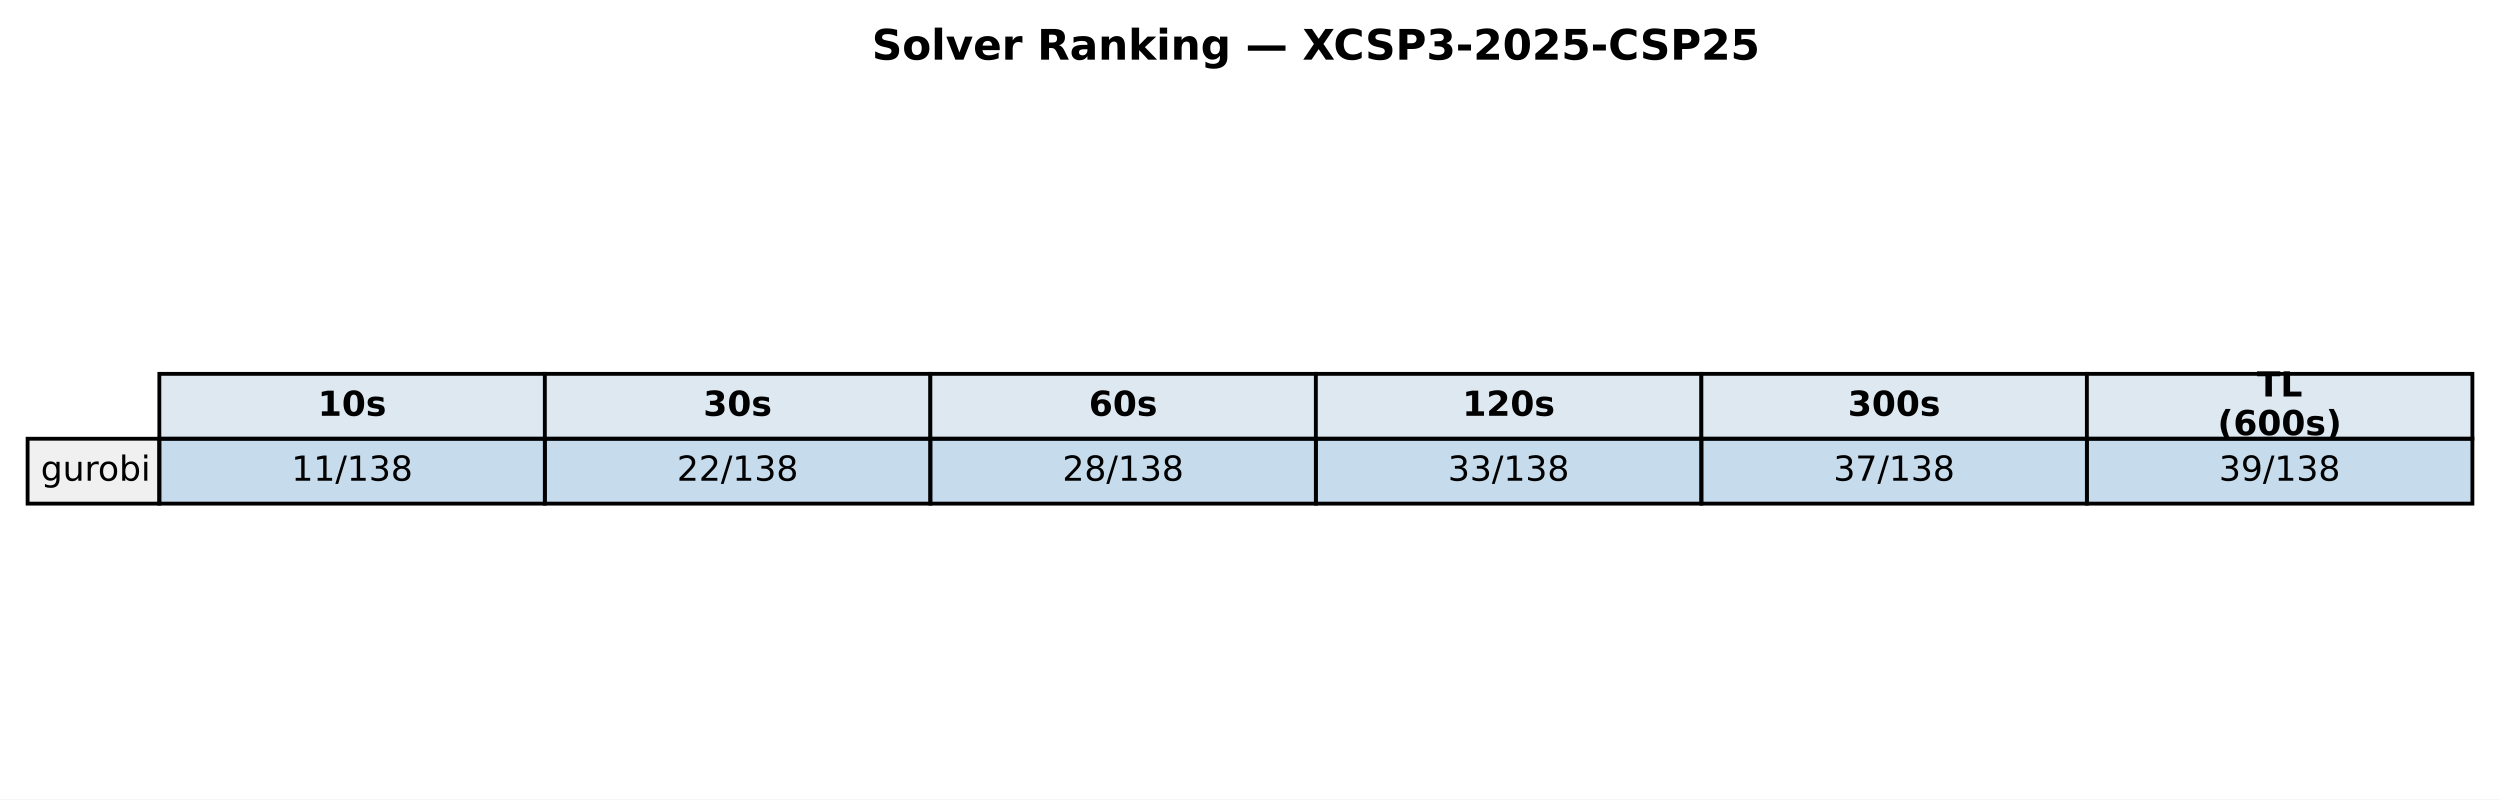
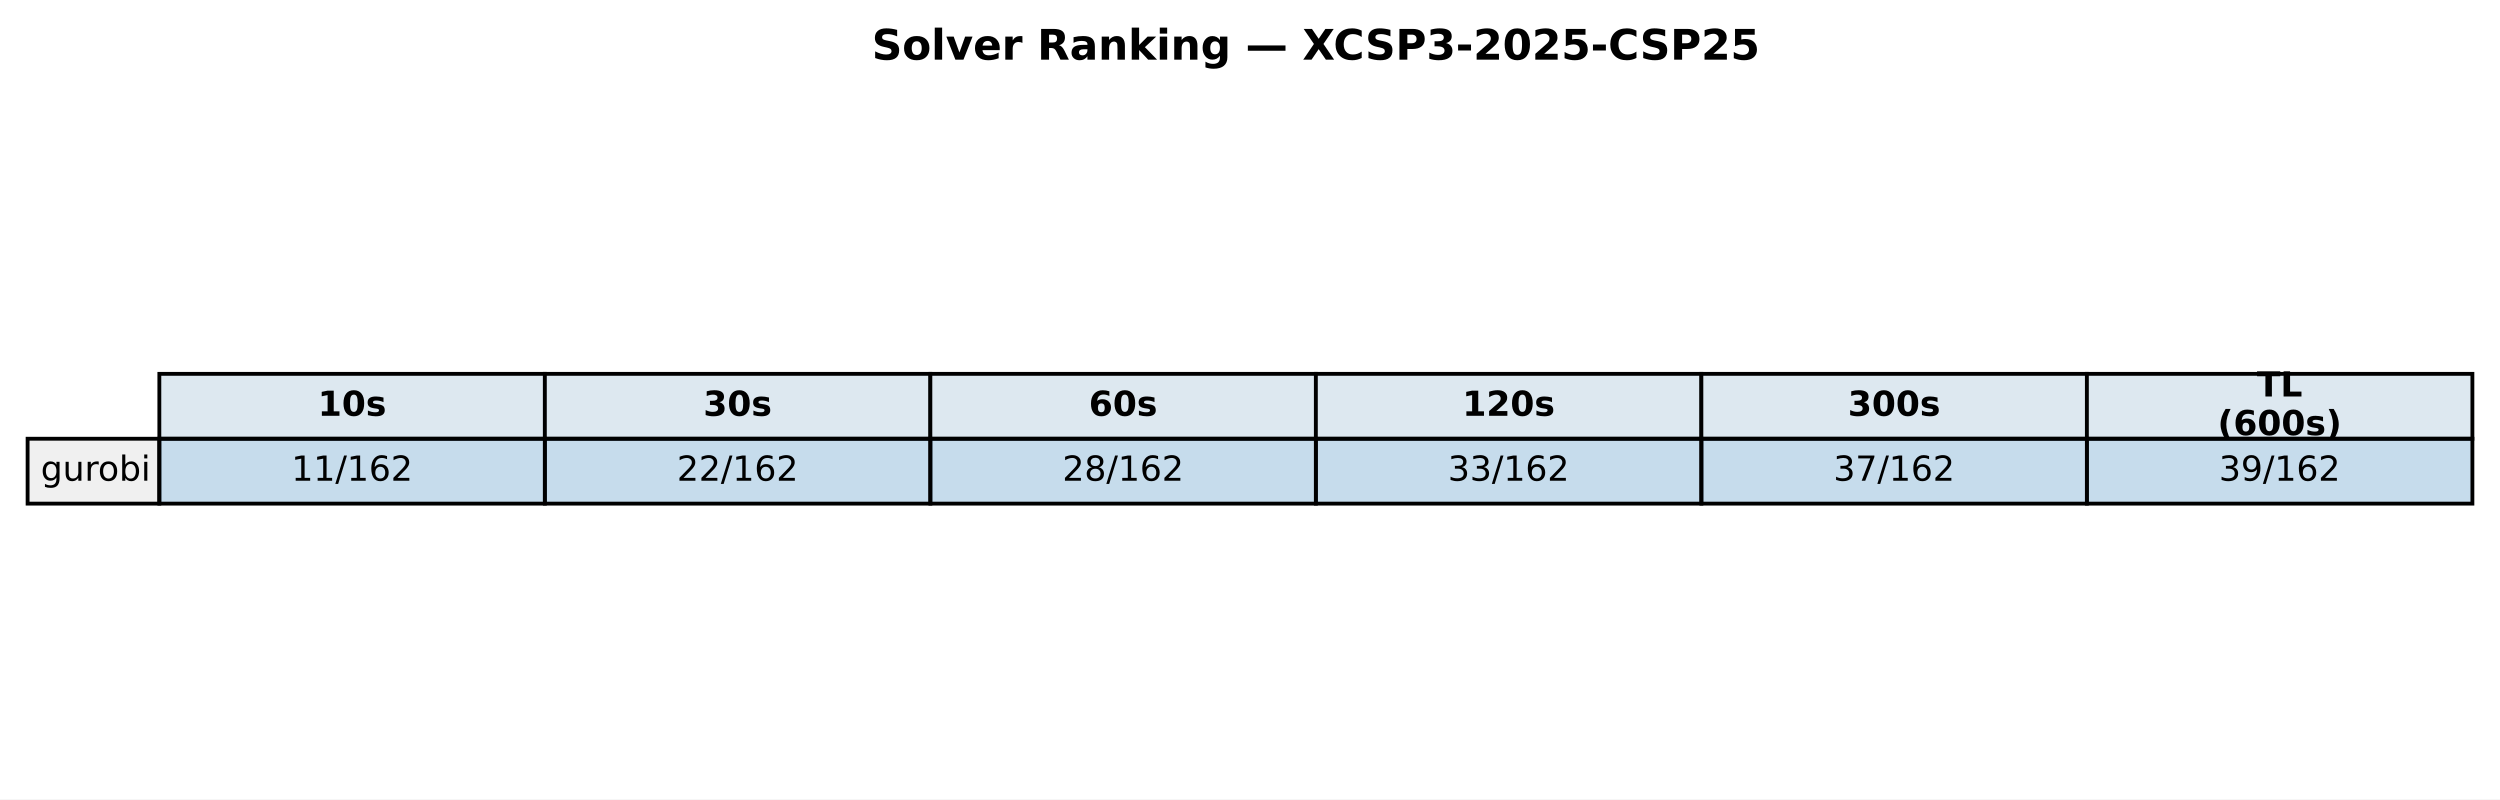
<svg xmlns="http://www.w3.org/2000/svg" xmlns:xlink="http://www.w3.org/1999/xlink" width="652.088pt" height="208.518pt" viewBox="0 0 652.088 208.518" version="1.1">
  <defs>
    <style type="text/css">*{stroke-linejoin: round; stroke-linecap: butt}</style>
  </defs>
  <g id="figure_1">
    <g id="patch_1">
      <path d="M 0 208.518  L 652.088 208.518  L 652.088 0  L 0 0  z " style="fill: #ffffff" />
    </g>
    <g id="axes_1">
      <g id="table_1">
        <g id="patch_2">
          <path d="M 41.563 114.438  L 142.117 114.438  L 142.117 97.514  L 41.563 97.514  z " style="fill: #dde8f0; stroke: #000000; stroke-linejoin: miter" />
        </g>
        <g id="text_1">
          <g transform="translate(82.89948 108.4594) scale(0.09 -0.09)">
            <defs>
              <path id="DejaVuSans-Bold-31" d="M 750 831  L 1813 831  L 1813 3847  L 722 3622  L 722 4441  L 1806 4666  L 2950 4666  L 2950 831  L 4013 831  L 4013 0  L 750 0  L 750 831  z " transform="scale(0.015625)" />
              <path id="DejaVuSans-Bold-30" d="M 2944 2338  Q 2944 3213 2780 3570  Q 2616 3928 2228 3928  Q 1841 3928 1675 3570  Q 1509 3213 1509 2338  Q 1509 1453 1675 1090  Q 1841 728 2228 728  Q 2613 728 2778 1090  Q 2944 1453 2944 2338  z M 4147 2328  Q 4147 1169 3647 539  Q 3147 -91 2228 -91  Q 1306 -91 806 539  Q 306 1169 306 2328  Q 306 3491 806 4120  Q 1306 4750 2228 4750  Q 3147 4750 3647 4120  Q 4147 3491 4147 2328  z " transform="scale(0.015625)" />
              <path id="DejaVuSans-Bold-73" d="M 3272 3391  L 3272 2541  Q 2913 2691 2578 2766  Q 2244 2841 1947 2841  Q 1628 2841 1473 2761  Q 1319 2681 1319 2516  Q 1319 2381 1436 2309  Q 1553 2238 1856 2203  L 2053 2175  Q 2913 2066 3209 1816  Q 3506 1566 3506 1031  Q 3506 472 3093 190  Q 2681 -91 1863 -91  Q 1516 -91 1145 -36  Q 775 19 384 128  L 384 978  Q 719 816 1070 734  Q 1422 653 1784 653  Q 2113 653 2278 743  Q 2444 834 2444 1013  Q 2444 1163 2330 1236  Q 2216 1309 1875 1350  L 1678 1375  Q 931 1469 631 1722  Q 331 1975 331 2491  Q 331 3047 712 3315  Q 1094 3584 1881 3584  Q 2191 3584 2531 3537  Q 2872 3491 3272 3391  z " transform="scale(0.015625)" />
            </defs>
            <use xlink:href="#DejaVuSans-Bold-31" />
            <use xlink:href="#DejaVuSans-Bold-30" transform="translate(69.58008 0)" />
            <use xlink:href="#DejaVuSans-Bold-73" transform="translate(139.1602 0)" />
          </g>
        </g>
        <g id="patch_3">
          <path d="M 142.117 114.438  L 242.671 114.438  L 242.671 97.514  L 142.117 97.514  z " style="fill: #dde8f0; stroke: #000000; stroke-linejoin: miter" />
        </g>
        <g id="text_2">
          <g transform="translate(183.4538 108.4594) scale(0.09 -0.09)">
            <defs>
              <path id="DejaVuSans-Bold-33" d="M 2981 2516  Q 3453 2394 3698 2092  Q 3944 1791 3944 1325  Q 3944 631 3412 270  Q 2881 -91 1863 -91  Q 1503 -91 1142 -33  Q 781 25 428 141  L 428 1069  Q 766 900 1098 814  Q 1431 728 1753 728  Q 2231 728 2486 893  Q 2741 1059 2741 1369  Q 2741 1688 2480 1852  Q 2219 2016 1709 2016  L 1228 2016  L 1228 2791  L 1734 2791  Q 2188 2791 2409 2933  Q 2631 3075 2631 3366  Q 2631 3634 2415 3781  Q 2200 3928 1806 3928  Q 1516 3928 1219 3862  Q 922 3797 628 3669  L 628 4550  Q 984 4650 1334 4700  Q 1684 4750 2022 4750  Q 2931 4750 3382 4451  Q 3834 4153 3834 3553  Q 3834 3144 3618 2883  Q 3403 2622 2981 2516  z " transform="scale(0.015625)" />
            </defs>
            <use xlink:href="#DejaVuSans-Bold-33" />
            <use xlink:href="#DejaVuSans-Bold-30" transform="translate(69.58008 0)" />
            <use xlink:href="#DejaVuSans-Bold-73" transform="translate(139.1602 0)" />
          </g>
        </g>
        <g id="patch_4">
          <path d="M 242.671 114.438  L 343.225 114.438  L 343.225 97.514  L 242.671 97.514  z " style="fill: #dde8f0; stroke: #000000; stroke-linejoin: miter" />
        </g>
        <g id="text_3">
          <g transform="translate(284.0081 108.4594) scale(0.09 -0.09)">
            <defs>
              <path id="DejaVuSans-Bold-36" d="M 2316 2303  Q 2000 2303 1842 2098  Q 1684 1894 1684 1484  Q 1684 1075 1842 870  Q 2000 666 2316 666  Q 2634 666 2792 870  Q 2950 1075 2950 1484  Q 2950 1894 2792 2098  Q 2634 2303 2316 2303  z M 3803 4544  L 3803 3681  Q 3506 3822 3243 3889  Q 2981 3956 2731 3956  Q 2194 3956 1894 3657  Q 1594 3359 1544 2772  Q 1750 2925 1990 3001  Q 2231 3078 2516 3078  Q 3231 3078 3670 2659  Q 4109 2241 4109 1563  Q 4109 813 3618 361  Q 3128 -91 2303 -91  Q 1394 -91 895 523  Q 397 1138 397 2266  Q 397 3422 980 4083  Q 1563 4744 2578 4744  Q 2900 4744 3203 4694  Q 3506 4644 3803 4544  z " transform="scale(0.015625)" />
            </defs>
            <use xlink:href="#DejaVuSans-Bold-36" />
            <use xlink:href="#DejaVuSans-Bold-30" transform="translate(69.58008 0)" />
            <use xlink:href="#DejaVuSans-Bold-73" transform="translate(139.1602 0)" />
          </g>
        </g>
        <g id="patch_5">
          <path d="M 343.225 114.438  L 443.78 114.438  L 443.78 97.514  L 343.225 97.514  z " style="fill: #dde8f0; stroke: #000000; stroke-linejoin: miter" />
        </g>
        <g id="text_4">
          <g transform="translate(381.4314 108.4594) scale(0.09 -0.09)">
            <defs>
              <path id="DejaVuSans-Bold-32" d="M 1844 884  L 3897 884  L 3897 0  L 506 0  L 506 884  L 2209 2388  Q 2438 2594 2547 2791  Q 2656 2988 2656 3200  Q 2656 3528 2436 3728  Q 2216 3928 1850 3928  Q 1569 3928 1234 3808  Q 900 3688 519 3450  L 519 4475  Q 925 4609 1322 4679  Q 1719 4750 2100 4750  Q 2938 4750 3402 4381  Q 3866 4013 3866 3353  Q 3866 2972 3669 2642  Q 3472 2313 2841 1759  L 1844 884  z " transform="scale(0.015625)" />
            </defs>
            <use xlink:href="#DejaVuSans-Bold-31" />
            <use xlink:href="#DejaVuSans-Bold-32" transform="translate(69.58008 0)" />
            <use xlink:href="#DejaVuSans-Bold-30" transform="translate(139.1602 0)" />
            <use xlink:href="#DejaVuSans-Bold-73" transform="translate(208.7402 0)" />
          </g>
        </g>
        <g id="patch_6">
          <path d="M 443.78 114.438  L 544.334 114.438  L 544.334 97.514  L 443.78 97.514  z " style="fill: #dde8f0; stroke: #000000; stroke-linejoin: miter" />
        </g>
        <g id="text_5">
          <g transform="translate(481.9857 108.4594) scale(0.09 -0.09)">
            <use xlink:href="#DejaVuSans-Bold-33" />
            <use xlink:href="#DejaVuSans-Bold-30" transform="translate(69.58008 0)" />
            <use xlink:href="#DejaVuSans-Bold-30" transform="translate(139.1602 0)" />
            <use xlink:href="#DejaVuSans-Bold-73" transform="translate(208.7402 0)" />
          </g>
        </g>
        <g id="patch_7">
          <path d="M 544.334 114.438  L 644.888 114.438  L 644.888 97.514  L 544.334 97.514  z " style="fill: #dde8f0; stroke: #000000; stroke-linejoin: miter" />
        </g>
        <g id="text_6">
          <g transform="translate(588.674 103.4204) scale(0.09 -0.09)">
            <defs>
              <path id="DejaVuSans-Bold-54" d="M 31 4666  L 4331 4666  L 4331 3756  L 2784 3756  L 2784 0  L 1581 0  L 1581 3756  L 31 3756  L 31 4666  z " transform="scale(0.015625)" />
              <path id="DejaVuSans-Bold-4c" d="M 588 4666  L 1791 4666  L 1791 909  L 3903 909  L 3903 0  L 588 0  L 588 4666  z " transform="scale(0.015625)" />
            </defs>
            <use xlink:href="#DejaVuSans-Bold-54" />
            <use xlink:href="#DejaVuSans-Bold-4c" transform="translate(68.21289 0)" />
          </g>
          <g transform="translate(578.4267 113.4984) scale(0.09 -0.09)">
            <defs>
              <path id="DejaVuSans-Bold-28" d="M 2413 -844  L 1484 -844  Q 1006 -72 778 623  Q 550 1319 550 2003  Q 550 2688 779 3389  Q 1009 4091 1484 4856  L 2413 4856  Q 2013 4116 1813 3408  Q 1613 2700 1613 2009  Q 1613 1319 1811 609  Q 2009 -100 2413 -844  z " transform="scale(0.015625)" />
              <path id="DejaVuSans-Bold-29" d="M 513 -844  Q 913 -100 1113 609  Q 1313 1319 1313 2009  Q 1313 2700 1113 3408  Q 913 4116 513 4856  L 1441 4856  Q 1916 4091 2145 3389  Q 2375 2688 2375 2003  Q 2375 1319 2147 623  Q 1919 -72 1441 -844  L 513 -844  z " transform="scale(0.015625)" />
            </defs>
            <use xlink:href="#DejaVuSans-Bold-28" />
            <use xlink:href="#DejaVuSans-Bold-36" transform="translate(45.70312 0)" />
            <use xlink:href="#DejaVuSans-Bold-30" transform="translate(115.2832 0)" />
            <use xlink:href="#DejaVuSans-Bold-30" transform="translate(184.8633 0)" />
            <use xlink:href="#DejaVuSans-Bold-73" transform="translate(254.4434 0)" />
            <use xlink:href="#DejaVuSans-Bold-29" transform="translate(313.9648 0)" />
          </g>
        </g>
        <g id="patch_8">
          <path d="M 7.2 131.363  L 41.563 131.363  L 41.563 114.438  L 7.2 114.438  z " style="fill: #f0f0f0; stroke: #000000; stroke-linejoin: miter" />
        </g>
        <g id="text_7">
          <g transform="translate(10.63626 125.3841) scale(0.09 -0.09)">
            <defs>
              <path id="DejaVuSans-67" d="M 2906 1791  Q 2906 2416 2648 2759  Q 2391 3103 1925 3103  Q 1463 3103 1205 2759  Q 947 2416 947 1791  Q 947 1169 1205 825  Q 1463 481 1925 481  Q 2391 481 2648 825  Q 2906 1169 2906 1791  z M 3481 434  Q 3481 -459 3084 -895  Q 2688 -1331 1869 -1331  Q 1566 -1331 1297 -1286  Q 1028 -1241 775 -1147  L 775 -588  Q 1028 -725 1275 -790  Q 1522 -856 1778 -856  Q 2344 -856 2625 -561  Q 2906 -266 2906 331  L 2906 616  Q 2728 306 2450 153  Q 2172 0 1784 0  Q 1141 0 747 490  Q 353 981 353 1791  Q 353 2603 747 3093  Q 1141 3584 1784 3584  Q 2172 3584 2450 3431  Q 2728 3278 2906 2969  L 2906 3500  L 3481 3500  L 3481 434  z " transform="scale(0.015625)" />
              <path id="DejaVuSans-75" d="M 544 1381  L 544 3500  L 1119 3500  L 1119 1403  Q 1119 906 1312 657  Q 1506 409 1894 409  Q 2359 409 2629 706  Q 2900 1003 2900 1516  L 2900 3500  L 3475 3500  L 3475 0  L 2900 0  L 2900 538  Q 2691 219 2414 64  Q 2138 -91 1772 -91  Q 1169 -91 856 284  Q 544 659 544 1381  z M 1991 3584  L 1991 3584  z " transform="scale(0.015625)" />
              <path id="DejaVuSans-72" d="M 2631 2963  Q 2534 3019 2420 3045  Q 2306 3072 2169 3072  Q 1681 3072 1420 2755  Q 1159 2438 1159 1844  L 1159 0  L 581 0  L 581 3500  L 1159 3500  L 1159 2956  Q 1341 3275 1631 3429  Q 1922 3584 2338 3584  Q 2397 3584 2469 3576  Q 2541 3569 2628 3553  L 2631 2963  z " transform="scale(0.015625)" />
              <path id="DejaVuSans-6f" d="M 1959 3097  Q 1497 3097 1228 2736  Q 959 2375 959 1747  Q 959 1119 1226 758  Q 1494 397 1959 397  Q 2419 397 2687 759  Q 2956 1122 2956 1747  Q 2956 2369 2687 2733  Q 2419 3097 1959 3097  z M 1959 3584  Q 2709 3584 3137 3096  Q 3566 2609 3566 1747  Q 3566 888 3137 398  Q 2709 -91 1959 -91  Q 1206 -91 779 398  Q 353 888 353 1747  Q 353 2609 779 3096  Q 1206 3584 1959 3584  z " transform="scale(0.015625)" />
              <path id="DejaVuSans-62" d="M 3116 1747  Q 3116 2381 2855 2742  Q 2594 3103 2138 3103  Q 1681 3103 1420 2742  Q 1159 2381 1159 1747  Q 1159 1113 1420 752  Q 1681 391 2138 391  Q 2594 391 2855 752  Q 3116 1113 3116 1747  z M 1159 2969  Q 1341 3281 1617 3432  Q 1894 3584 2278 3584  Q 2916 3584 3314 3078  Q 3713 2572 3713 1747  Q 3713 922 3314 415  Q 2916 -91 2278 -91  Q 1894 -91 1617 61  Q 1341 213 1159 525  L 1159 0  L 581 0  L 581 4863  L 1159 4863  L 1159 2969  z " transform="scale(0.015625)" />
              <path id="DejaVuSans-69" d="M 603 3500  L 1178 3500  L 1178 0  L 603 0  L 603 3500  z M 603 4863  L 1178 4863  L 1178 4134  L 603 4134  L 603 4863  z " transform="scale(0.015625)" />
            </defs>
            <use xlink:href="#DejaVuSans-67" />
            <use xlink:href="#DejaVuSans-75" transform="translate(63.47656 0)" />
            <use xlink:href="#DejaVuSans-72" transform="translate(126.8555 0)" />
            <use xlink:href="#DejaVuSans-6f" transform="translate(165.7188 0)" />
            <use xlink:href="#DejaVuSans-62" transform="translate(226.9004 0)" />
            <use xlink:href="#DejaVuSans-69" transform="translate(290.377 0)" />
          </g>
        </g>
        <g id="patch_9">
          <path d="M 41.563 131.363  L 142.117 131.363  L 142.117 114.438  L 41.563 114.438  z " style="fill: #1f77b4; fill-opacity: 0.25; stroke: #000000; stroke-linejoin: miter" />
        </g>
        <g id="text_8">
          <g transform="translate(76.00815 125.3841) scale(0.09 -0.09)">
            <defs>
              <path id="DejaVuSans-31" d="M 794 531  L 1825 531  L 1825 4091  L 703 3866  L 703 4441  L 1819 4666  L 2450 4666  L 2450 531  L 3481 531  L 3481 0  L 794 0  L 794 531  z " transform="scale(0.015625)" />
              <path id="DejaVuSans-2f" d="M 1625 4666  L 2156 4666  L 531 -594  L 0 -594  L 1625 4666  z " transform="scale(0.015625)" />
-               <path id="DejaVuSans-33" d="M 2597 2516  Q 3050 2419 3304 2112  Q 3559 1806 3559 1356  Q 3559 666 3084 287  Q 2609 -91 1734 -91  Q 1441 -91 1130 -33  Q 819 25 488 141  L 488 750  Q 750 597 1062 519  Q 1375 441 1716 441  Q 2309 441 2620 675  Q 2931 909 2931 1356  Q 2931 1769 2642 2001  Q 2353 2234 1838 2234  L 1294 2234  L 1294 2753  L 1863 2753  Q 2328 2753 2575 2939  Q 2822 3125 2822 3475  Q 2822 3834 2567 4026  Q 2313 4219 1838 4219  Q 1578 4219 1281 4162  Q 984 4106 628 3988  L 628 4550  Q 988 4650 1302 4700  Q 1616 4750 1894 4750  Q 2613 4750 3031 4423  Q 3450 4097 3450 3541  Q 3450 3153 3228 2886  Q 3006 2619 2597 2516  z " transform="scale(0.015625)" />
-               <path id="DejaVuSans-38" d="M 2034 2216  Q 1584 2216 1326 1975  Q 1069 1734 1069 1313  Q 1069 891 1326 650  Q 1584 409 2034 409  Q 2484 409 2743 651  Q 3003 894 3003 1313  Q 3003 1734 2745 1975  Q 2488 2216 2034 2216  z M 1403 2484  Q 997 2584 770 2862  Q 544 3141 544 3541  Q 544 4100 942 4425  Q 1341 4750 2034 4750  Q 2731 4750 3128 4425  Q 3525 4100 3525 3541  Q 3525 3141 3298 2862  Q 3072 2584 2669 2484  Q 3125 2378 3379 2068  Q 3634 1759 3634 1313  Q 3634 634 3220 271  Q 2806 -91 2034 -91  Q 1263 -91 848 271  Q 434 634 434 1313  Q 434 1759 690 2068  Q 947 2378 1403 2484  z M 1172 3481  Q 1172 3119 1398 2916  Q 1625 2713 2034 2713  Q 2441 2713 2670 2916  Q 2900 3119 2900 3481  Q 2900 3844 2670 4047  Q 2441 4250 2034 4250  Q 1625 4250 1398 4047  Q 1172 3844 1172 3481  z " transform="scale(0.015625)" />
+               <path id="DejaVuSans-36" d="M 2113 2584  Q 1688 2584 1439 2293  Q 1191 2003 1191 1497  Q 1191 994 1439 701  Q 1688 409 2113 409  Q 2538 409 2786 701  Q 3034 994 3034 1497  Q 3034 2003 2786 2293  Q 2538 2584 2113 2584  z M 3366 4563  L 3366 3988  Q 3128 4100 2886 4159  Q 2644 4219 2406 4219  Q 1781 4219 1451 3797  Q 1122 3375 1075 2522  Q 1259 2794 1537 2939  Q 1816 3084 2150 3084  Q 2853 3084 3261 2657  Q 3669 2231 3669 1497  Q 3669 778 3244 343  Q 2819 -91 2113 -91  Q 1303 -91 875 529  Q 447 1150 447 2328  Q 447 3434 972 4092  Q 1497 4750 2381 4750  Q 2619 4750 2861 4703  Q 3103 4656 3366 4563  z " transform="scale(0.015625)" />
+               <path id="DejaVuSans-32" d="M 1228 531  L 3431 531  L 3431 0  L 469 0  L 469 531  Q 828 903 1448 1529  Q 2069 2156 2228 2338  Q 2531 2678 2651 2914  Q 2772 3150 2772 3378  Q 2772 3750 2511 3984  Q 2250 4219 1831 4219  Q 1534 4219 1204 4116  Q 875 4013 500 3803  L 500 4441  Q 881 4594 1212 4672  Q 1544 4750 1819 4750  Q 2544 4750 2975 4387  Q 3406 4025 3406 3419  Q 3406 3131 3298 2873  Q 3191 2616 2906 2266  Q 2828 2175 2409 1742  Q 1991 1309 1228 531  z " transform="scale(0.015625)" />
            </defs>
            <use xlink:href="#DejaVuSans-31" />
            <use xlink:href="#DejaVuSans-31" transform="translate(63.62305 0)" />
            <use xlink:href="#DejaVuSans-2f" transform="translate(127.2461 0)" />
            <use xlink:href="#DejaVuSans-31" transform="translate(160.9375 0)" />
-             <use xlink:href="#DejaVuSans-33" transform="translate(224.5605 0)" />
-             <use xlink:href="#DejaVuSans-38" transform="translate(288.1836 0)" />
+             <use xlink:href="#DejaVuSans-36" transform="translate(224.5605 0)" />
+             <use xlink:href="#DejaVuSans-32" transform="translate(288.1836 0)" />
          </g>
        </g>
        <g id="patch_10">
          <path d="M 142.117 131.363  L 242.671 131.363  L 242.671 114.438  L 142.117 114.438  z " style="fill: #1f77b4; fill-opacity: 0.25; stroke: #000000; stroke-linejoin: miter" />
        </g>
        <g id="text_9">
          <g transform="translate(176.5625 125.3841) scale(0.09 -0.09)">
-             <defs>
-               <path id="DejaVuSans-32" d="M 1228 531  L 3431 531  L 3431 0  L 469 0  L 469 531  Q 828 903 1448 1529  Q 2069 2156 2228 2338  Q 2531 2678 2651 2914  Q 2772 3150 2772 3378  Q 2772 3750 2511 3984  Q 2250 4219 1831 4219  Q 1534 4219 1204 4116  Q 875 4013 500 3803  L 500 4441  Q 881 4594 1212 4672  Q 1544 4750 1819 4750  Q 2544 4750 2975 4387  Q 3406 4025 3406 3419  Q 3406 3131 3298 2873  Q 3191 2616 2906 2266  Q 2828 2175 2409 1742  Q 1991 1309 1228 531  z " transform="scale(0.015625)" />
-             </defs>
            <use xlink:href="#DejaVuSans-32" />
            <use xlink:href="#DejaVuSans-32" transform="translate(63.62305 0)" />
            <use xlink:href="#DejaVuSans-2f" transform="translate(127.2461 0)" />
            <use xlink:href="#DejaVuSans-31" transform="translate(160.9375 0)" />
-             <use xlink:href="#DejaVuSans-33" transform="translate(224.5605 0)" />
-             <use xlink:href="#DejaVuSans-38" transform="translate(288.1836 0)" />
+             <use xlink:href="#DejaVuSans-36" transform="translate(224.5605 0)" />
+             <use xlink:href="#DejaVuSans-32" transform="translate(288.1836 0)" />
          </g>
        </g>
        <g id="patch_11">
          <path d="M 242.671 131.363  L 343.225 131.363  L 343.225 114.438  L 242.671 114.438  z " style="fill: #1f77b4; fill-opacity: 0.25; stroke: #000000; stroke-linejoin: miter" />
        </g>
        <g id="text_10">
          <g transform="translate(277.1168 125.3841) scale(0.09 -0.09)">
+             <defs>
+               <path id="DejaVuSans-38" d="M 2034 2216  Q 1584 2216 1326 1975  Q 1069 1734 1069 1313  Q 1069 891 1326 650  Q 1584 409 2034 409  Q 2484 409 2743 651  Q 3003 894 3003 1313  Q 3003 1734 2745 1975  Q 2488 2216 2034 2216  z M 1403 2484  Q 997 2584 770 2862  Q 544 3141 544 3541  Q 544 4100 942 4425  Q 1341 4750 2034 4750  Q 2731 4750 3128 4425  Q 3525 4100 3525 3541  Q 3525 3141 3298 2862  Q 3072 2584 2669 2484  Q 3125 2378 3379 2068  Q 3634 1759 3634 1313  Q 3634 634 3220 271  Q 2806 -91 2034 -91  Q 1263 -91 848 271  Q 434 634 434 1313  Q 434 1759 690 2068  Q 947 2378 1403 2484  z M 1172 3481  Q 1172 3119 1398 2916  Q 1625 2713 2034 2713  Q 2441 2713 2670 2916  Q 2900 3119 2900 3481  Q 2900 3844 2670 4047  Q 2441 4250 2034 4250  Q 1625 4250 1398 4047  Q 1172 3844 1172 3481  z " transform="scale(0.015625)" />
+             </defs>
            <use xlink:href="#DejaVuSans-32" />
            <use xlink:href="#DejaVuSans-38" transform="translate(63.62305 0)" />
            <use xlink:href="#DejaVuSans-2f" transform="translate(127.2461 0)" />
            <use xlink:href="#DejaVuSans-31" transform="translate(160.9375 0)" />
-             <use xlink:href="#DejaVuSans-33" transform="translate(224.5605 0)" />
-             <use xlink:href="#DejaVuSans-38" transform="translate(288.1836 0)" />
+             <use xlink:href="#DejaVuSans-36" transform="translate(224.5605 0)" />
+             <use xlink:href="#DejaVuSans-32" transform="translate(288.1836 0)" />
          </g>
        </g>
        <g id="patch_12">
          <path d="M 343.225 131.363  L 443.78 131.363  L 443.78 114.438  L 343.225 114.438  z " style="fill: #1f77b4; fill-opacity: 0.25; stroke: #000000; stroke-linejoin: miter" />
        </g>
        <g id="text_11">
          <g transform="translate(377.671 125.3841) scale(0.09 -0.09)">
+             <defs>
+               <path id="DejaVuSans-33" d="M 2597 2516  Q 3050 2419 3304 2112  Q 3559 1806 3559 1356  Q 3559 666 3084 287  Q 2609 -91 1734 -91  Q 1441 -91 1130 -33  Q 819 25 488 141  L 488 750  Q 750 597 1062 519  Q 1375 441 1716 441  Q 2309 441 2620 675  Q 2931 909 2931 1356  Q 2931 1769 2642 2001  Q 2353 2234 1838 2234  L 1294 2234  L 1294 2753  L 1863 2753  Q 2328 2753 2575 2939  Q 2822 3125 2822 3475  Q 2822 3834 2567 4026  Q 2313 4219 1838 4219  Q 1578 4219 1281 4162  Q 984 4106 628 3988  L 628 4550  Q 988 4650 1302 4700  Q 1616 4750 1894 4750  Q 2613 4750 3031 4423  Q 3450 4097 3450 3541  Q 3450 3153 3228 2886  Q 3006 2619 2597 2516  z " transform="scale(0.015625)" />
+             </defs>
            <use xlink:href="#DejaVuSans-33" />
            <use xlink:href="#DejaVuSans-33" transform="translate(63.62305 0)" />
            <use xlink:href="#DejaVuSans-2f" transform="translate(127.2461 0)" />
            <use xlink:href="#DejaVuSans-31" transform="translate(160.9375 0)" />
-             <use xlink:href="#DejaVuSans-33" transform="translate(224.5605 0)" />
-             <use xlink:href="#DejaVuSans-38" transform="translate(288.1836 0)" />
+             <use xlink:href="#DejaVuSans-36" transform="translate(224.5605 0)" />
+             <use xlink:href="#DejaVuSans-32" transform="translate(288.1836 0)" />
          </g>
        </g>
        <g id="patch_13">
          <path d="M 443.78 131.363  L 544.334 131.363  L 544.334 114.438  L 443.78 114.438  z " style="fill: #1f77b4; fill-opacity: 0.25; stroke: #000000; stroke-linejoin: miter" />
        </g>
        <g id="text_12">
          <g transform="translate(478.2253 125.3841) scale(0.09 -0.09)">
            <defs>
              <path id="DejaVuSans-37" d="M 525 4666  L 3525 4666  L 3525 4397  L 1831 0  L 1172 0  L 2766 4134  L 525 4134  L 525 4666  z " transform="scale(0.015625)" />
            </defs>
            <use xlink:href="#DejaVuSans-33" />
            <use xlink:href="#DejaVuSans-37" transform="translate(63.62305 0)" />
            <use xlink:href="#DejaVuSans-2f" transform="translate(127.2461 0)" />
            <use xlink:href="#DejaVuSans-31" transform="translate(160.9375 0)" />
-             <use xlink:href="#DejaVuSans-33" transform="translate(224.5605 0)" />
-             <use xlink:href="#DejaVuSans-38" transform="translate(288.1836 0)" />
+             <use xlink:href="#DejaVuSans-36" transform="translate(224.5605 0)" />
+             <use xlink:href="#DejaVuSans-32" transform="translate(288.1836 0)" />
          </g>
        </g>
        <g id="patch_14">
          <path d="M 544.334 131.363  L 644.888 131.363  L 644.888 114.438  L 544.334 114.438  z " style="fill: #1f77b4; fill-opacity: 0.25; stroke: #000000; stroke-linejoin: miter" />
        </g>
        <g id="text_13">
          <g transform="translate(578.7796 125.3841) scale(0.09 -0.09)">
            <defs>
              <path id="DejaVuSans-39" d="M 703 97  L 703 672  Q 941 559 1184 500  Q 1428 441 1663 441  Q 2288 441 2617 861  Q 2947 1281 2994 2138  Q 2813 1869 2534 1725  Q 2256 1581 1919 1581  Q 1219 1581 811 2004  Q 403 2428 403 3163  Q 403 3881 828 4315  Q 1253 4750 1959 4750  Q 2769 4750 3195 4129  Q 3622 3509 3622 2328  Q 3622 1225 3098 567  Q 2575 -91 1691 -91  Q 1453 -91 1209 -44  Q 966 3 703 97  z M 1959 2075  Q 2384 2075 2632 2365  Q 2881 2656 2881 3163  Q 2881 3666 2632 3958  Q 2384 4250 1959 4250  Q 1534 4250 1286 3958  Q 1038 3666 1038 3163  Q 1038 2656 1286 2365  Q 1534 2075 1959 2075  z " transform="scale(0.015625)" />
            </defs>
            <use xlink:href="#DejaVuSans-33" />
            <use xlink:href="#DejaVuSans-39" transform="translate(63.62305 0)" />
            <use xlink:href="#DejaVuSans-2f" transform="translate(127.2461 0)" />
            <use xlink:href="#DejaVuSans-31" transform="translate(160.9375 0)" />
-             <use xlink:href="#DejaVuSans-33" transform="translate(224.5605 0)" />
-             <use xlink:href="#DejaVuSans-38" transform="translate(288.1836 0)" />
+             <use xlink:href="#DejaVuSans-36" transform="translate(224.5605 0)" />
+             <use xlink:href="#DejaVuSans-32" transform="translate(288.1836 0)" />
          </g>
        </g>
      </g>
      <g id="text_14">
        <g transform="translate(227.4144 15.55828) scale(0.11 -0.11)">
          <defs>
            <path id="DejaVuSans-Bold-53" d="M 3834 4519  L 3834 3531  Q 3450 3703 3084 3790  Q 2719 3878 2394 3878  Q 1963 3878 1756 3759  Q 1550 3641 1550 3391  Q 1550 3203 1689 3098  Q 1828 2994 2194 2919  L 2706 2816  Q 3484 2659 3812 2340  Q 4141 2022 4141 1434  Q 4141 663 3683 286  Q 3225 -91 2284 -91  Q 1841 -91 1394 -6  Q 947 78 500 244  L 500 1259  Q 947 1022 1364 901  Q 1781 781 2169 781  Q 2563 781 2772 912  Q 2981 1044 2981 1288  Q 2981 1506 2839 1625  Q 2697 1744 2272 1838  L 1806 1941  Q 1106 2091 782 2419  Q 459 2747 459 3303  Q 459 4000 909 4375  Q 1359 4750 2203 4750  Q 2588 4750 2994 4692  Q 3400 4634 3834 4519  z " transform="scale(0.015625)" />
            <path id="DejaVuSans-Bold-6f" d="M 2203 2784  Q 1831 2784 1636 2517  Q 1441 2250 1441 1747  Q 1441 1244 1636 976  Q 1831 709 2203 709  Q 2569 709 2762 976  Q 2956 1244 2956 1747  Q 2956 2250 2762 2517  Q 2569 2784 2203 2784  z M 2203 3584  Q 3106 3584 3614 3096  Q 4122 2609 4122 1747  Q 4122 884 3614 396  Q 3106 -91 2203 -91  Q 1297 -91 786 396  Q 275 884 275 1747  Q 275 2609 786 3096  Q 1297 3584 2203 3584  z " transform="scale(0.015625)" />
            <path id="DejaVuSans-Bold-6c" d="M 538 4863  L 1656 4863  L 1656 0  L 538 0  L 538 4863  z " transform="scale(0.015625)" />
            <path id="DejaVuSans-Bold-76" d="M 97 3500  L 1216 3500  L 2088 1081  L 2956 3500  L 4078 3500  L 2700 0  L 1472 0  L 97 3500  z " transform="scale(0.015625)" />
            <path id="DejaVuSans-Bold-65" d="M 4031 1759  L 4031 1441  L 1416 1441  Q 1456 1047 1700 850  Q 1944 653 2381 653  Q 2734 653 3104 758  Q 3475 863 3866 1075  L 3866 213  Q 3469 63 3072 -14  Q 2675 -91 2278 -91  Q 1328 -91 801 392  Q 275 875 275 1747  Q 275 2603 792 3093  Q 1309 3584 2216 3584  Q 3041 3584 3536 3087  Q 4031 2591 4031 1759  z M 2881 2131  Q 2881 2450 2695 2645  Q 2509 2841 2209 2841  Q 1884 2841 1681 2658  Q 1478 2475 1428 2131  L 2881 2131  z " transform="scale(0.015625)" />
            <path id="DejaVuSans-Bold-72" d="M 3138 2547  Q 2991 2616 2845 2648  Q 2700 2681 2553 2681  Q 2122 2681 1889 2404  Q 1656 2128 1656 1613  L 1656 0  L 538 0  L 538 3500  L 1656 3500  L 1656 2925  Q 1872 3269 2151 3426  Q 2431 3584 2822 3584  Q 2878 3584 2943 3579  Q 3009 3575 3134 3559  L 3138 2547  z " transform="scale(0.015625)" />
            <path id="DejaVuSans-Bold-20" transform="scale(0.015625)" />
            <path id="DejaVuSans-Bold-52" d="M 2297 2597  Q 2675 2597 2839 2737  Q 3003 2878 3003 3200  Q 3003 3519 2839 3656  Q 2675 3794 2297 3794  L 1791 3794  L 1791 2597  L 2297 2597  z M 1791 1766  L 1791 0  L 588 0  L 588 4666  L 2425 4666  Q 3347 4666 3776 4356  Q 4206 4047 4206 3378  Q 4206 2916 3982 2619  Q 3759 2322 3309 2181  Q 3556 2125 3751 1926  Q 3947 1728 4147 1325  L 4800 0  L 3519 0  L 2950 1159  Q 2778 1509 2601 1637  Q 2425 1766 2131 1766  L 1791 1766  z " transform="scale(0.015625)" />
            <path id="DejaVuSans-Bold-61" d="M 2106 1575  Q 1756 1575 1579 1456  Q 1403 1338 1403 1106  Q 1403 894 1545 773  Q 1688 653 1941 653  Q 2256 653 2472 879  Q 2688 1106 2688 1447  L 2688 1575  L 2106 1575  z M 3816 1997  L 3816 0  L 2688 0  L 2688 519  Q 2463 200 2181 54  Q 1900 -91 1497 -91  Q 953 -91 614 226  Q 275 544 275 1050  Q 275 1666 698 1953  Q 1122 2241 2028 2241  L 2688 2241  L 2688 2328  Q 2688 2594 2478 2717  Q 2269 2841 1825 2841  Q 1466 2841 1156 2769  Q 847 2697 581 2553  L 581 3406  Q 941 3494 1303 3539  Q 1666 3584 2028 3584  Q 2975 3584 3395 3211  Q 3816 2838 3816 1997  z " transform="scale(0.015625)" />
            <path id="DejaVuSans-Bold-6e" d="M 4056 2131  L 4056 0  L 2931 0  L 2931 347  L 2931 1631  Q 2931 2084 2911 2256  Q 2891 2428 2841 2509  Q 2775 2619 2662 2680  Q 2550 2741 2406 2741  Q 2056 2741 1856 2470  Q 1656 2200 1656 1722  L 1656 0  L 538 0  L 538 3500  L 1656 3500  L 1656 2988  Q 1909 3294 2193 3439  Q 2478 3584 2822 3584  Q 3428 3584 3742 3212  Q 4056 2841 4056 2131  z " transform="scale(0.015625)" />
            <path id="DejaVuSans-Bold-6b" d="M 538 4863  L 1656 4863  L 1656 2216  L 2944 3500  L 4244 3500  L 2534 1894  L 4378 0  L 3022 0  L 1656 1459  L 1656 0  L 538 0  L 538 4863  z " transform="scale(0.015625)" />
            <path id="DejaVuSans-Bold-69" d="M 538 3500  L 1656 3500  L 1656 0  L 538 0  L 538 3500  z M 538 4863  L 1656 4863  L 1656 3950  L 538 3950  L 538 4863  z " transform="scale(0.015625)" />
            <path id="DejaVuSans-Bold-67" d="M 2919 594  Q 2688 288 2409 144  Q 2131 0 1766 0  Q 1125 0 706 504  Q 288 1009 288 1791  Q 288 2575 706 3076  Q 1125 3578 1766 3578  Q 2131 3578 2409 3434  Q 2688 3291 2919 2981  L 2919 3500  L 4044 3500  L 4044 353  Q 4044 -491 3511 -936  Q 2978 -1381 1966 -1381  Q 1638 -1381 1331 -1331  Q 1025 -1281 716 -1178  L 716 -306  Q 1009 -475 1290 -558  Q 1572 -641 1856 -641  Q 2406 -641 2662 -400  Q 2919 -159 2919 353  L 2919 594  z M 2181 2772  Q 1834 2772 1640 2515  Q 1447 2259 1447 1791  Q 1447 1309 1634 1061  Q 1822 813 2181 813  Q 2531 813 2725 1069  Q 2919 1325 2919 1791  Q 2919 2259 2725 2515  Q 2531 2772 2181 2772  z " transform="scale(0.015625)" />
            <path id="DejaVuSans-Bold-2014" d="M 344 2156  L 6056 2156  L 6056 1350  L 344 1350  L 344 2156  z " transform="scale(0.015625)" />
            <path id="DejaVuSans-Bold-58" d="M 3188 2381  L 4806 0  L 3553 0  L 2463 1594  L 1381 0  L 122 0  L 1741 2381  L 184 4666  L 1441 4666  L 2463 3163  L 3481 4666  L 4744 4666  L 3188 2381  z " transform="scale(0.015625)" />
            <path id="DejaVuSans-Bold-43" d="M 4288 256  Q 3956 84 3597 -3  Q 3238 -91 2847 -91  Q 1681 -91 1000 561  Q 319 1213 319 2328  Q 319 3447 1000 4098  Q 1681 4750 2847 4750  Q 3238 4750 3597 4662  Q 3956 4575 4288 4403  L 4288 3438  Q 3953 3666 3628 3772  Q 3303 3878 2944 3878  Q 2300 3878 1931 3465  Q 1563 3053 1563 2328  Q 1563 1606 1931 1193  Q 2300 781 2944 781  Q 3303 781 3628 887  Q 3953 994 4288 1222  L 4288 256  z " transform="scale(0.015625)" />
            <path id="DejaVuSans-Bold-50" d="M 588 4666  L 2584 4666  Q 3475 4666 3951 4270  Q 4428 3875 4428 3144  Q 4428 2409 3951 2014  Q 3475 1619 2584 1619  L 1791 1619  L 1791 0  L 588 0  L 588 4666  z M 1791 3794  L 1791 2491  L 2456 2491  Q 2806 2491 2997 2661  Q 3188 2831 3188 3144  Q 3188 3456 2997 3625  Q 2806 3794 2456 3794  L 1791 3794  z " transform="scale(0.015625)" />
            <path id="DejaVuSans-Bold-2d" d="M 347 2297  L 2309 2297  L 2309 1388  L 347 1388  L 347 2297  z " transform="scale(0.015625)" />
            <path id="DejaVuSans-Bold-35" d="M 678 4666  L 3669 4666  L 3669 3781  L 1638 3781  L 1638 3059  Q 1775 3097 1914 3117  Q 2053 3138 2203 3138  Q 3056 3138 3531 2711  Q 4006 2284 4006 1522  Q 4006 766 3489 337  Q 2972 -91 2053 -91  Q 1656 -91 1267 -14  Q 878 63 494 219  L 494 1166  Q 875 947 1217 837  Q 1559 728 1863 728  Q 2300 728 2551 942  Q 2803 1156 2803 1522  Q 2803 1891 2551 2103  Q 2300 2316 1863 2316  Q 1603 2316 1309 2248  Q 1016 2181 678 2041  L 678 4666  z " transform="scale(0.015625)" />
          </defs>
          <use xlink:href="#DejaVuSans-Bold-53" />
          <use xlink:href="#DejaVuSans-Bold-6f" transform="translate(72.02148 0)" />
          <use xlink:href="#DejaVuSans-Bold-6c" transform="translate(140.7227 0)" />
          <use xlink:href="#DejaVuSans-Bold-76" transform="translate(175 0)" />
          <use xlink:href="#DejaVuSans-Bold-65" transform="translate(240.1855 0)" />
          <use xlink:href="#DejaVuSans-Bold-72" transform="translate(308.0078 0)" />
          <use xlink:href="#DejaVuSans-Bold-20" transform="translate(357.3242 0)" />
          <use xlink:href="#DejaVuSans-Bold-52" transform="translate(392.1387 0)" />
          <use xlink:href="#DejaVuSans-Bold-61" transform="translate(469.1406 0)" />
          <use xlink:href="#DejaVuSans-Bold-6e" transform="translate(536.6211 0)" />
          <use xlink:href="#DejaVuSans-Bold-6b" transform="translate(607.8125 0)" />
          <use xlink:href="#DejaVuSans-Bold-69" transform="translate(674.3164 0)" />
          <use xlink:href="#DejaVuSans-Bold-6e" transform="translate(708.5938 0)" />
          <use xlink:href="#DejaVuSans-Bold-67" transform="translate(779.7852 0)" />
          <use xlink:href="#DejaVuSans-Bold-20" transform="translate(851.3672 0)" />
          <use xlink:href="#DejaVuSans-Bold-2014" transform="translate(886.1816 0)" />
          <use xlink:href="#DejaVuSans-Bold-20" transform="translate(986.1816 0)" />
          <use xlink:href="#DejaVuSans-Bold-58" transform="translate(1020.996 0)" />
          <use xlink:href="#DejaVuSans-Bold-43" transform="translate(1094.471 0)" />
          <use xlink:href="#DejaVuSans-Bold-53" transform="translate(1169.734 0)" />
          <use xlink:href="#DejaVuSans-Bold-50" transform="translate(1241.756 0)" />
          <use xlink:href="#DejaVuSans-Bold-33" transform="translate(1315.047 0)" />
          <use xlink:href="#DejaVuSans-Bold-2d" transform="translate(1384.627 0)" />
          <use xlink:href="#DejaVuSans-Bold-32" transform="translate(1426.131 0)" />
          <use xlink:href="#DejaVuSans-Bold-30" transform="translate(1495.711 0)" />
          <use xlink:href="#DejaVuSans-Bold-32" transform="translate(1565.291 0)" />
          <use xlink:href="#DejaVuSans-Bold-35" transform="translate(1634.871 0)" />
          <use xlink:href="#DejaVuSans-Bold-2d" transform="translate(1704.451 0)" />
          <use xlink:href="#DejaVuSans-Bold-43" transform="translate(1745.955 0)" />
          <use xlink:href="#DejaVuSans-Bold-53" transform="translate(1821.219 0)" />
          <use xlink:href="#DejaVuSans-Bold-50" transform="translate(1893.24 0)" />
          <use xlink:href="#DejaVuSans-Bold-32" transform="translate(1966.531 0)" />
          <use xlink:href="#DejaVuSans-Bold-35" transform="translate(2036.111 0)" />
        </g>
      </g>
    </g>
  </g>
</svg>
